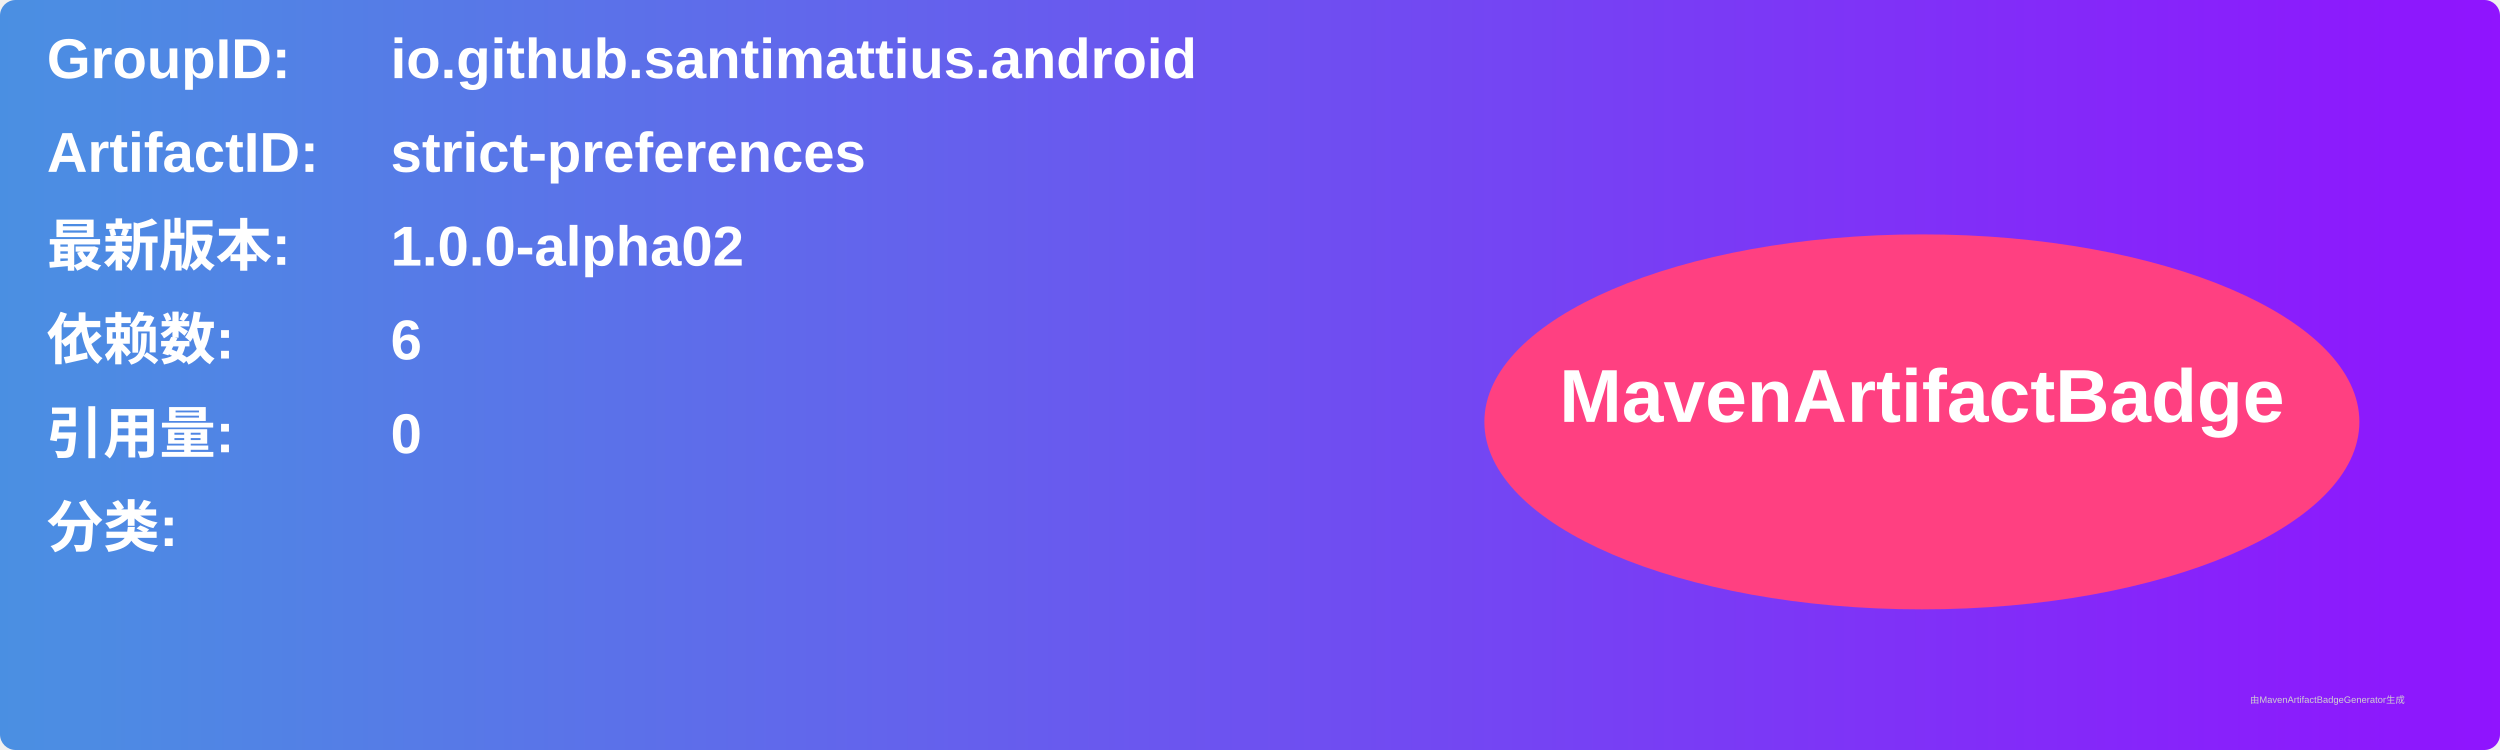
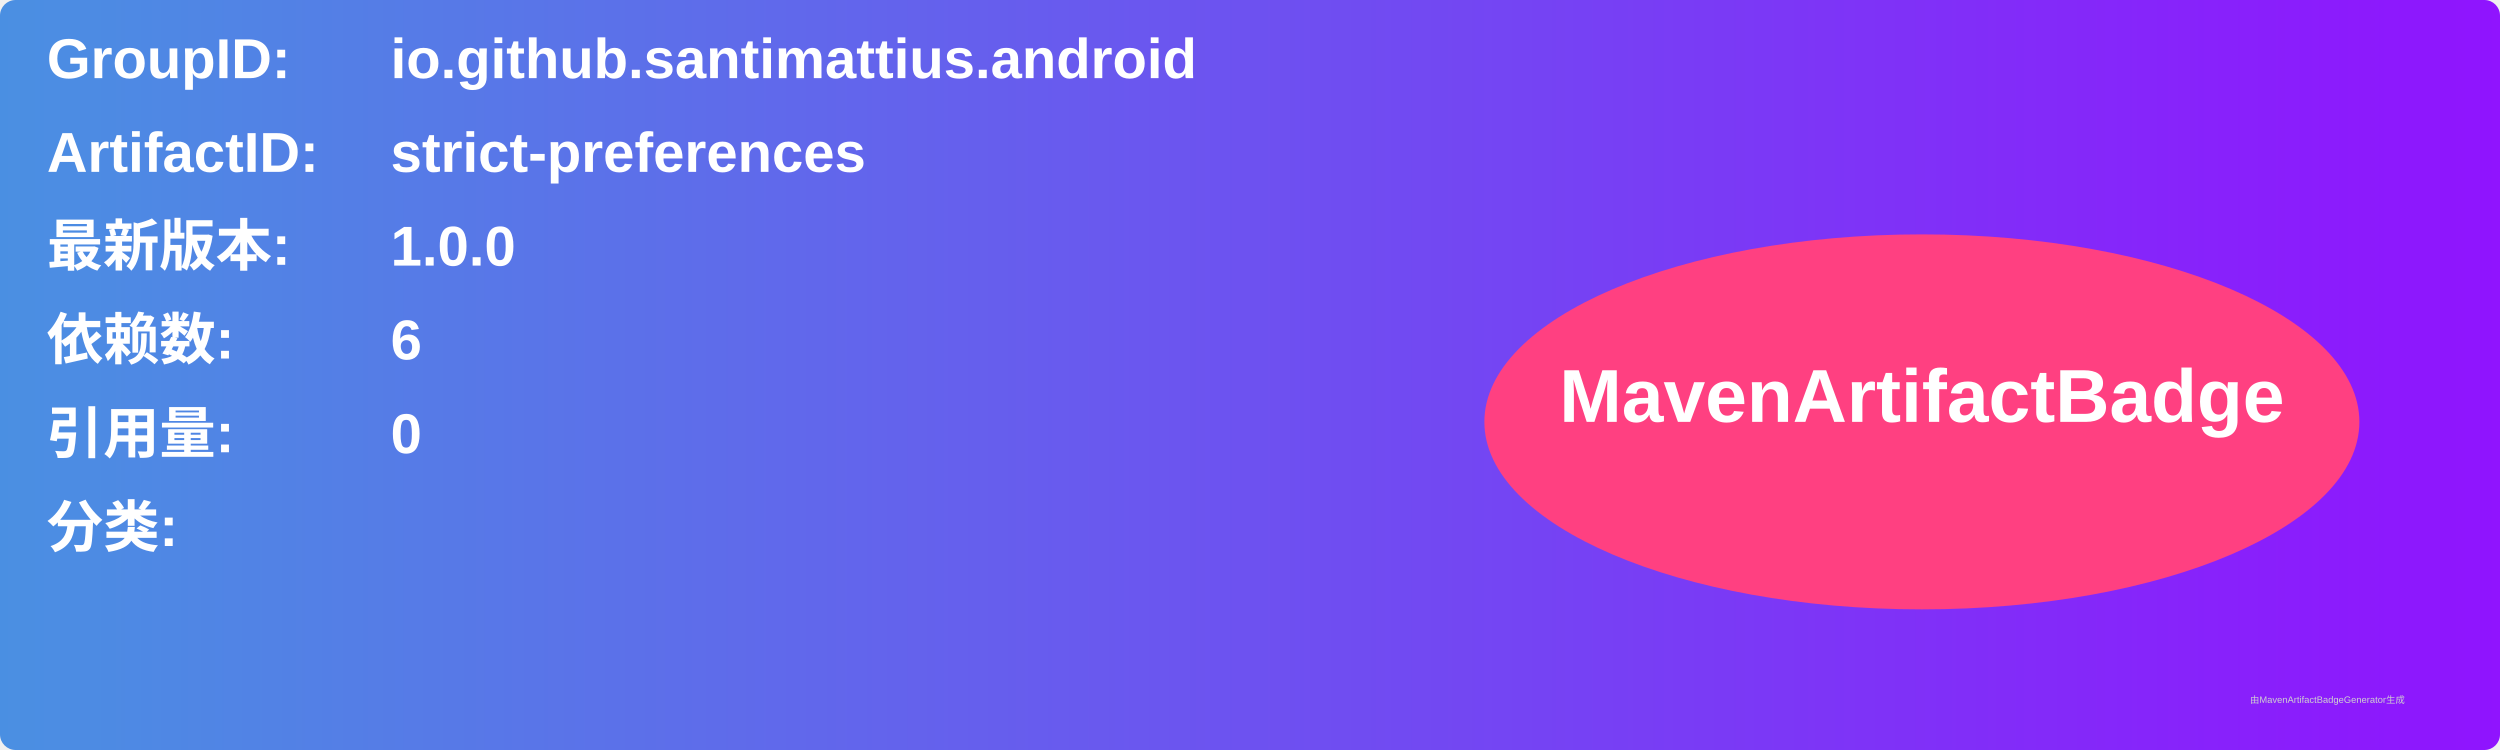
<svg xmlns="http://www.w3.org/2000/svg" width="800" height="240" viewBox="0 0 800 240">
  <linearGradient id="grad" x1="0%" y1="0%" x2="100%" y2="0%">
    <stop offset="0%" stop-color="#4a90e2" />
    <stop offset="100%" stop-color="#9013fe" />
  </linearGradient>
  <rect width="100%" height="100%" rx="5" ry="5" fill="url(#grad)" />
  <g transform="translate(15, 15)">
    <text x="0" y="10" font-family="Arial" font-size="18" fill="white" font-weight="bold" width="260">GroupID:</text>
    <text x="110" y="10" font-family="Arial" font-size="18" fill="white" font-weight="bold" width="460">io.github.santimattius.android</text>
    <text x="0" y="40" font-family="Arial" font-size="18" fill="white" font-weight="bold" width="260">ArtifactID:</text>
    <text x="110" y="40" font-family="Arial" font-size="18" fill="white" font-weight="bold" width="460">strict-preferences</text>
    <text x="0" y="70" font-family="Arial" font-size="18" fill="white" font-weight="bold">最新版本:</text>
    <text x="110" y="70" font-family="Arial" font-size="18" fill="white" font-weight="bold">
-       <tspan font-weight="bold">1.0.0-alpha02</tspan>
+       <tspan font-weight="bold">1.0.0</tspan>
    </text>
    <text x="0" y="100" font-family="Arial" font-size="18" fill="white" font-weight="bold">依赖数: </text>
    <text x="110" y="100" font-family="Arial" font-size="18" fill="white">
      <tspan font-weight="bold">6</tspan>
    </text>
    <text x="0" y="130" font-family="Arial" font-size="18" fill="white" font-weight="bold">引用量: </text>
    <text x="110" y="130" font-family="Arial" font-size="18" fill="white">
      <tspan font-weight="bold">0</tspan>
    </text>
    <text x="0" y="160" font-family="Arial" font-size="18" fill="white" font-weight="bold">分类:</text>
    <text x="10" y="190" font-family="Arial" font-size="10" fill="white">
      <tspan font-weight="bold" />
    </text>
    <ellipse cx="600" cy="120" rx="140" ry="60" fill="#ff4081" />
    <text x="600" y="120" text-anchor="middle" font-family="Arial" font-size="24" fill="white" font-weight="bold">MavenArtifactBadge</text>
  </g>
  <text x="720" y="225" font-family="Arial" font-size="3" fill="#d0d0d0">由MavenArtifactBadgeGenerator生成</text>
</svg>
